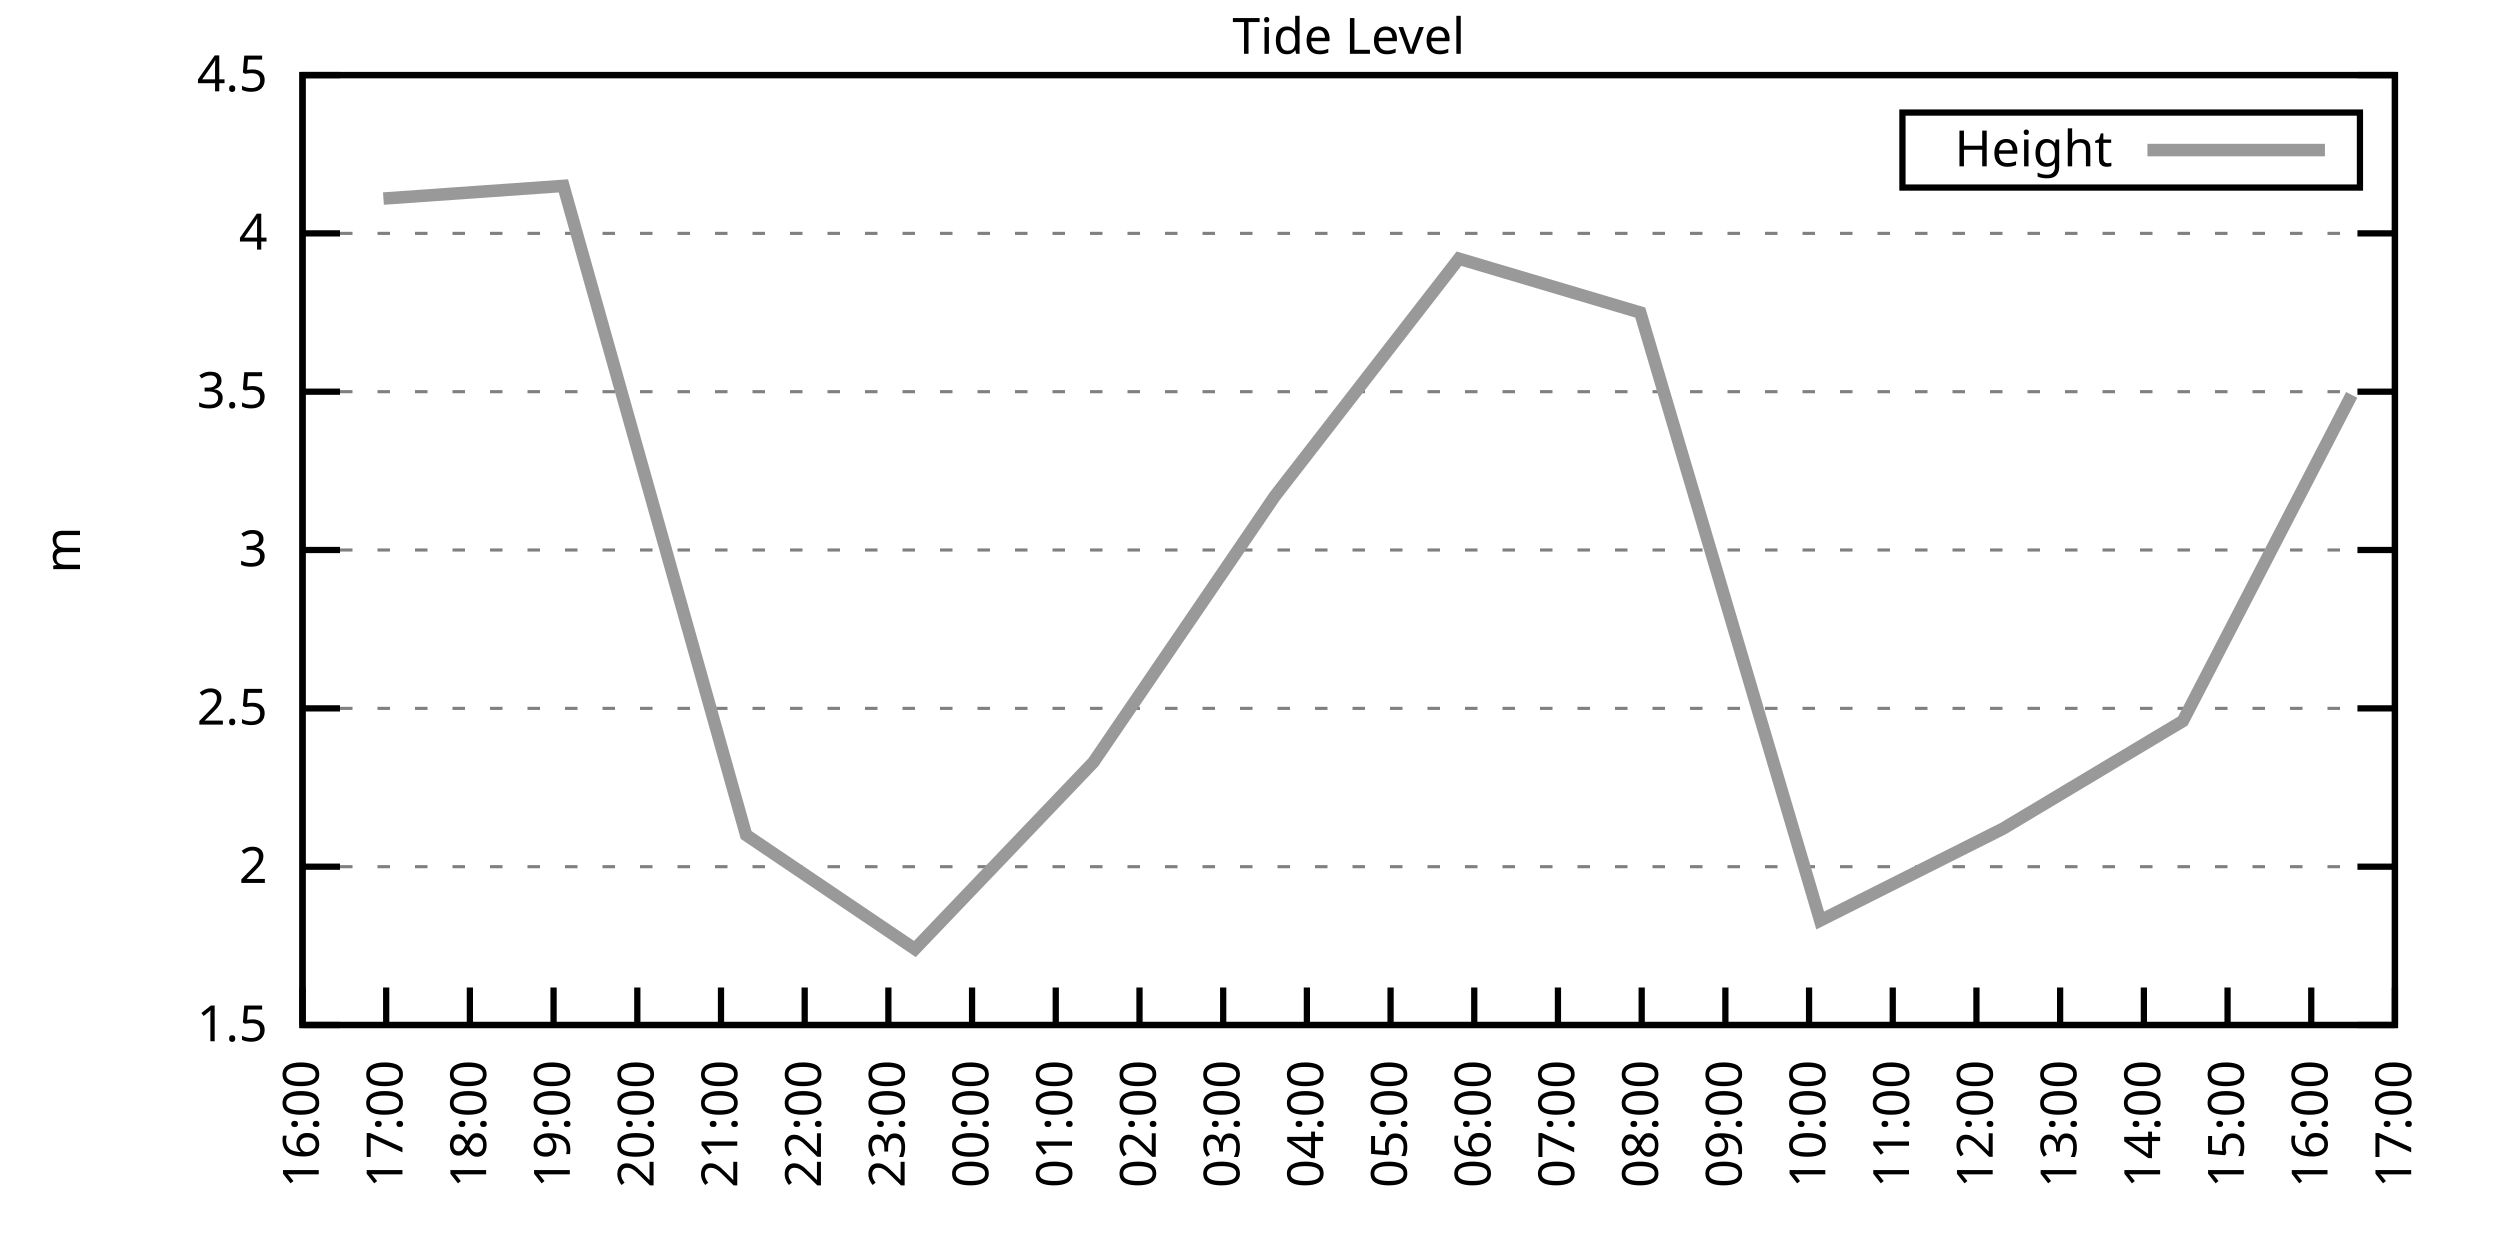
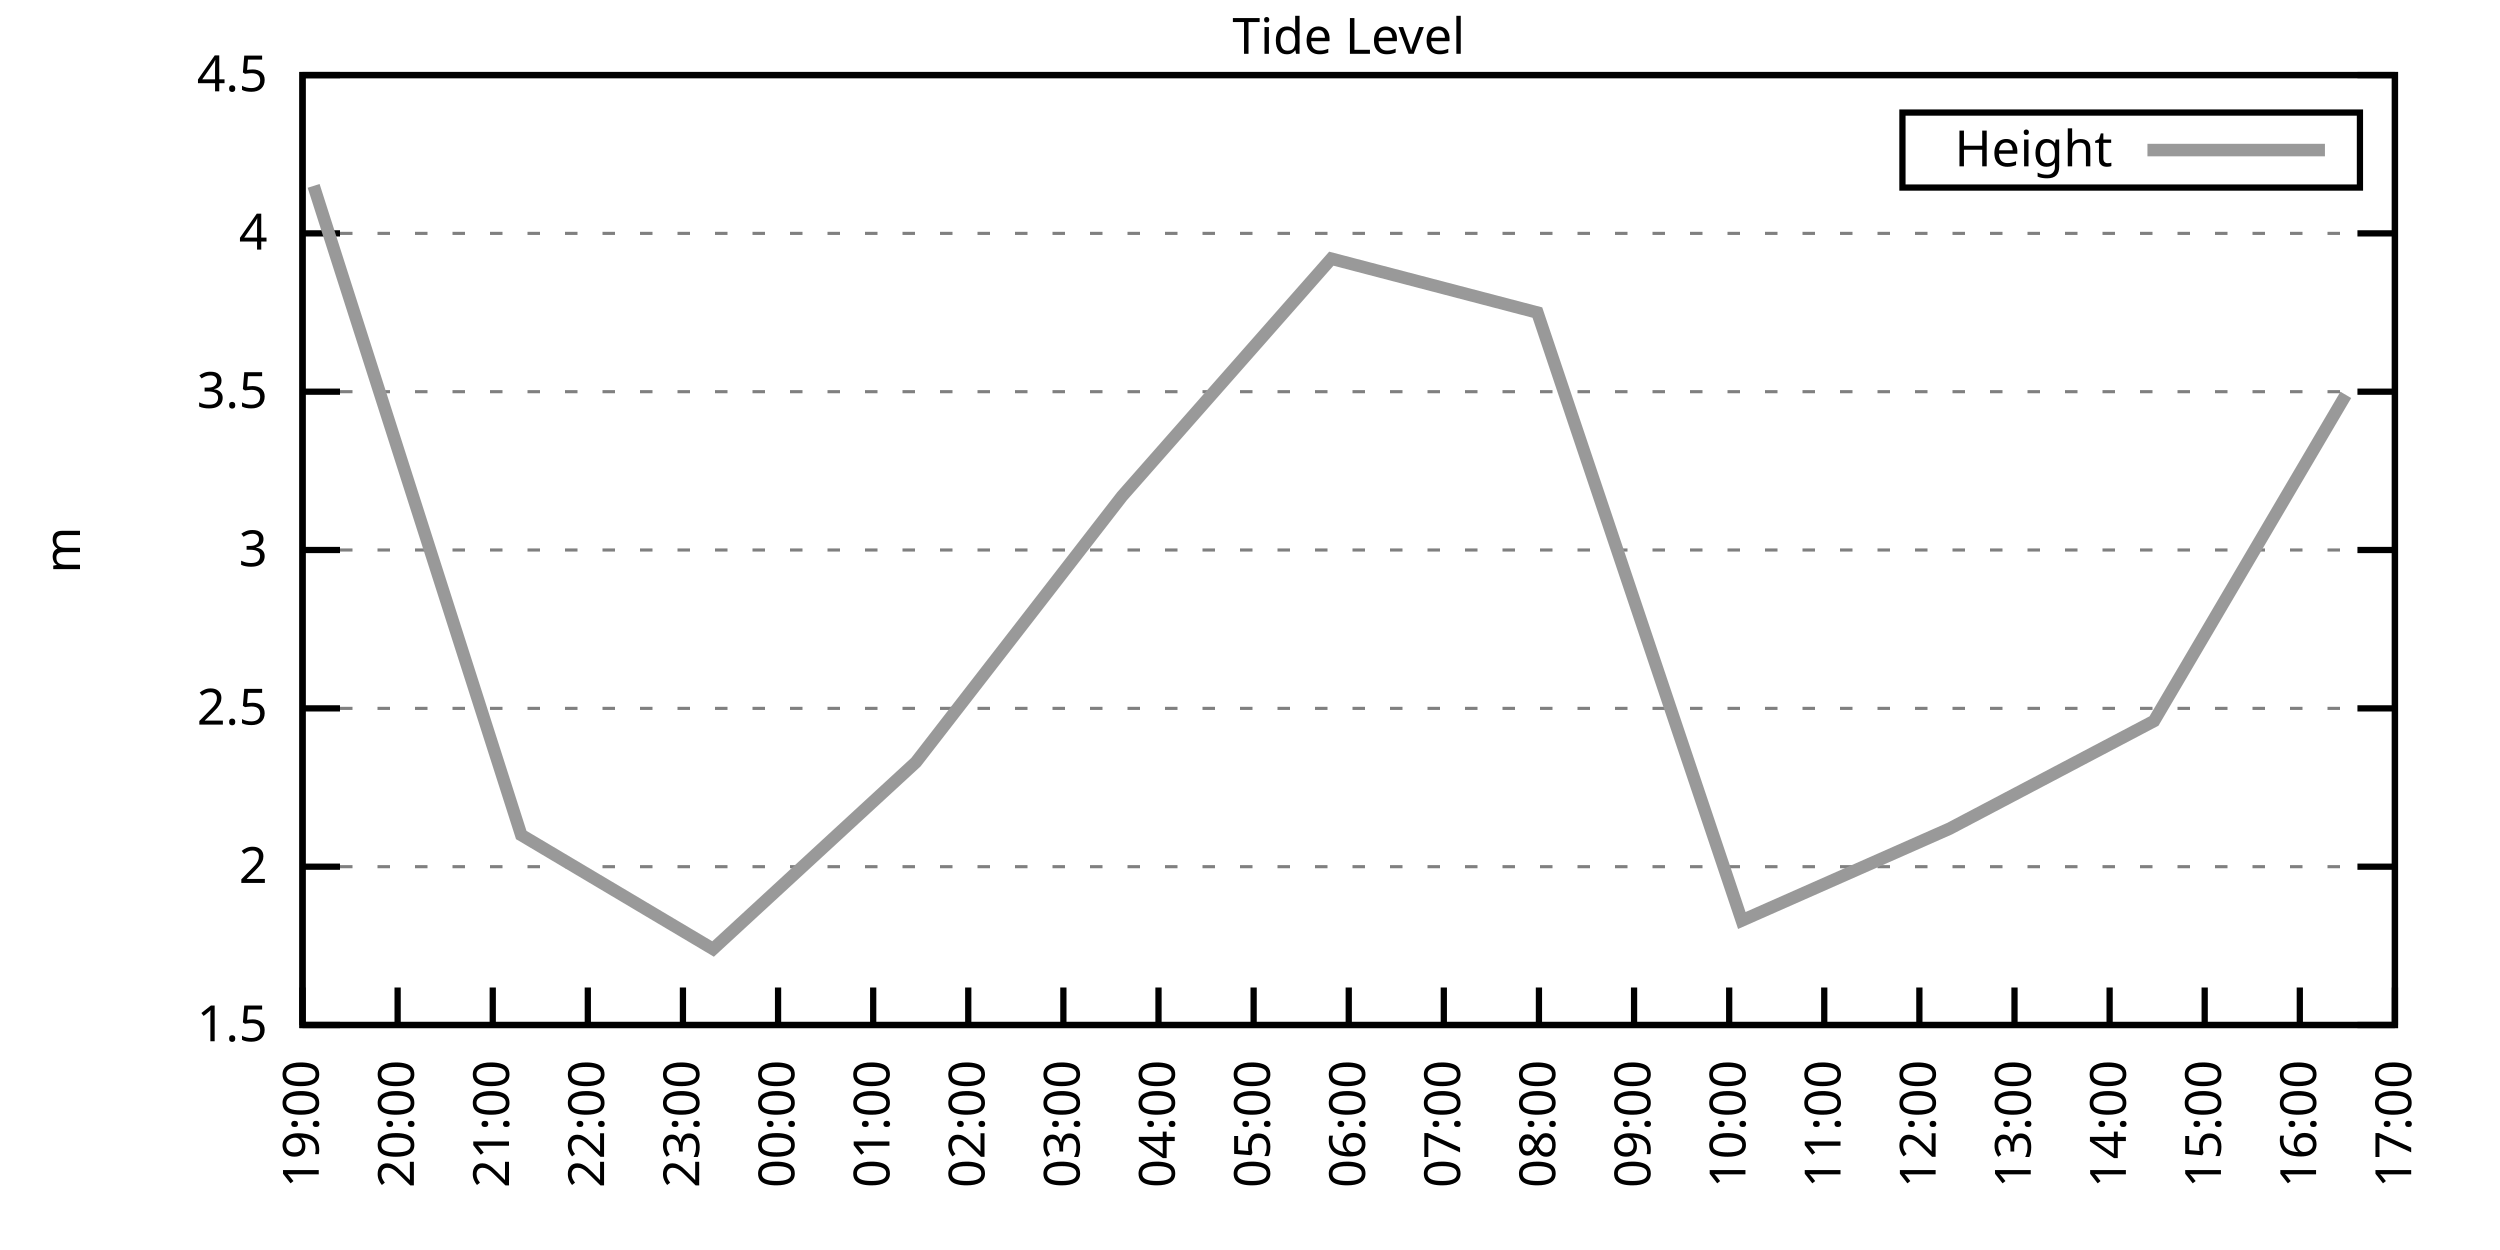
<svg xmlns="http://www.w3.org/2000/svg" xmlns:xlink="http://www.w3.org/1999/xlink" width="400" height="200" viewBox="0 0 400 200">
  <g id="gnuplot_canvas">
    <rect x="0" y="0" width="400" height="200" fill="none" />
    <defs>
      <circle id="gpDot" r="0.5" stroke-width="0.5" stroke="currentColor" />
      <path id="gpPt0" stroke-width="0.333" stroke="currentColor" d="M-1,0 h2 M0,-1 v2" />
      <path id="gpPt1" stroke-width="0.333" stroke="currentColor" d="M-1,-1 L1,1 M1,-1 L-1,1" />
      <path id="gpPt2" stroke-width="0.333" stroke="currentColor" d="M-1,0 L1,0 M0,-1 L0,1 M-1,-1 L1,1 M-1,1 L1,-1" />
      <rect id="gpPt3" stroke-width="0.333" stroke="currentColor" x="-1" y="-1" width="2" height="2" />
      <rect id="gpPt4" stroke-width="0.333" stroke="currentColor" fill="currentColor" x="-1" y="-1" width="2" height="2" />
      <circle id="gpPt5" stroke-width="0.333" stroke="currentColor" cx="0" cy="0" r="1" />
      <use xlink:href="#gpPt5" id="gpPt6" fill="currentColor" stroke="none" />
      <path id="gpPt7" stroke-width="0.333" stroke="currentColor" d="M0,-1.33 L-1.33,0.67 L1.33,0.67 z" />
      <use xlink:href="#gpPt7" id="gpPt8" fill="currentColor" stroke="none" />
      <use xlink:href="#gpPt7" id="gpPt9" stroke="currentColor" transform="rotate(180)" />
      <use xlink:href="#gpPt9" id="gpPt10" fill="currentColor" stroke="none" />
      <use xlink:href="#gpPt3" id="gpPt11" stroke="currentColor" transform="rotate(45)" />
      <use xlink:href="#gpPt11" id="gpPt12" fill="currentColor" stroke="none" />
      <path id="gpPt13" stroke-width="0.333" stroke="currentColor" d="M0,1.330 L1.265,0.411 L0.782,-1.067 L-0.782,-1.076 L-1.265,0.411 z" />
      <use xlink:href="#gpPt13" id="gpPt14" fill="currentColor" stroke="none" />
      <filter id="textbox" filterUnits="objectBoundingBox" x="0" y="0" height="1" width="1">
        <feFlood flood-color="white" flood-opacity="1" result="bgnd" />
        <feComposite in="SourceGraphic" in2="bgnd" operator="atop" />
      </filter>
      <filter id="greybox" filterUnits="objectBoundingBox" x="0" y="0" height="1" width="1">
        <feFlood flood-color="lightgrey" flood-opacity="1" result="grey" />
        <feComposite in="SourceGraphic" in2="grey" operator="atop" />
      </filter>
    </defs>
    <g fill="none" color="white" stroke="currentColor" stroke-width="1.00" stroke-linecap="butt" stroke-linejoin="miter">
</g>
    <g fill="none" color="black" stroke="currentColor" stroke-width="1.00" stroke-linecap="butt" stroke-linejoin="miter">
      <g stroke="none" shape-rendering="crispEdges">
        <polygon fill="rgb(255, 255, 255)" points="48.40,164.00 383.18,164.00 383.18,12.02 48.40,12.02 " />
      </g>
    </g>
    <g fill="none" color="black" stroke="currentColor" stroke-width="1.00" stroke-linecap="butt" stroke-linejoin="miter">
</g>
    <g fill="none" color="black" stroke="black" stroke-width="0.50" stroke-linecap="butt" stroke-linejoin="miter">
</g>
    <g fill="none" color="gray" stroke="currentColor" stroke-width="0.50" stroke-linecap="butt" stroke-linejoin="miter">
      <path stroke="gray" stroke-dasharray="2,4" class="gridline" d="M48.40,164.00 L383.19,164.00  " />
    </g>
    <g fill="none" color="gray" stroke="gray" stroke-width="1.00" stroke-linecap="butt" stroke-linejoin="miter">
</g>
    <g fill="none" color="black" stroke="currentColor" stroke-width="1.00" stroke-linecap="butt" stroke-linejoin="miter">
      <path stroke="black" d="M48.40,164.00 L54.40,164.00 M383.19,164.00 L377.19,164.00  " />
      <g transform="translate(42.80,166.60)" stroke="none" fill="black" font-family="Sans" font-size="8.00" text-anchor="end">
        <text>
          <tspan font-family="Sans"> 1.5</tspan>
        </text>
      </g>
    </g>
    <g fill="none" color="black" stroke="currentColor" stroke-width="1.00" stroke-linecap="butt" stroke-linejoin="miter">
</g>
    <g fill="none" color="black" stroke="black" stroke-width="0.50" stroke-linecap="butt" stroke-linejoin="miter">
</g>
    <g fill="none" color="gray" stroke="currentColor" stroke-width="0.50" stroke-linecap="butt" stroke-linejoin="miter">
      <path stroke="gray" stroke-dasharray="2,4" class="gridline" d="M48.40,138.67 L383.19,138.67  " />
    </g>
    <g fill="none" color="gray" stroke="gray" stroke-width="1.00" stroke-linecap="butt" stroke-linejoin="miter">
</g>
    <g fill="none" color="black" stroke="currentColor" stroke-width="1.00" stroke-linecap="butt" stroke-linejoin="miter">
      <path stroke="black" d="M48.40,138.67 L54.40,138.67 M383.19,138.67 L377.19,138.67  " />
      <g transform="translate(42.80,141.27)" stroke="none" fill="black" font-family="Sans" font-size="8.00" text-anchor="end">
        <text>
          <tspan font-family="Sans"> 2</tspan>
        </text>
      </g>
    </g>
    <g fill="none" color="black" stroke="currentColor" stroke-width="1.00" stroke-linecap="butt" stroke-linejoin="miter">
</g>
    <g fill="none" color="black" stroke="black" stroke-width="0.50" stroke-linecap="butt" stroke-linejoin="miter">
</g>
    <g fill="none" color="gray" stroke="currentColor" stroke-width="0.50" stroke-linecap="butt" stroke-linejoin="miter">
      <path stroke="gray" stroke-dasharray="2,4" class="gridline" d="M48.40,113.34 L383.19,113.34  " />
    </g>
    <g fill="none" color="gray" stroke="gray" stroke-width="1.00" stroke-linecap="butt" stroke-linejoin="miter">
</g>
    <g fill="none" color="black" stroke="currentColor" stroke-width="1.00" stroke-linecap="butt" stroke-linejoin="miter">
      <path stroke="black" d="M48.40,113.34 L54.40,113.34 M383.19,113.34 L377.19,113.34  " />
      <g transform="translate(42.80,115.94)" stroke="none" fill="black" font-family="Sans" font-size="8.00" text-anchor="end">
        <text>
          <tspan font-family="Sans"> 2.5</tspan>
        </text>
      </g>
    </g>
    <g fill="none" color="black" stroke="currentColor" stroke-width="1.00" stroke-linecap="butt" stroke-linejoin="miter">
</g>
    <g fill="none" color="black" stroke="black" stroke-width="0.50" stroke-linecap="butt" stroke-linejoin="miter">
</g>
    <g fill="none" color="gray" stroke="currentColor" stroke-width="0.50" stroke-linecap="butt" stroke-linejoin="miter">
      <path stroke="gray" stroke-dasharray="2,4" class="gridline" d="M48.40,88.00 L383.19,88.00  " />
    </g>
    <g fill="none" color="gray" stroke="gray" stroke-width="1.00" stroke-linecap="butt" stroke-linejoin="miter">
</g>
    <g fill="none" color="black" stroke="currentColor" stroke-width="1.00" stroke-linecap="butt" stroke-linejoin="miter">
      <path stroke="black" d="M48.40,88.00 L54.40,88.00 M383.19,88.00 L377.19,88.00  " />
      <g transform="translate(42.80,90.60)" stroke="none" fill="black" font-family="Sans" font-size="8.00" text-anchor="end">
        <text>
          <tspan font-family="Sans"> 3</tspan>
        </text>
      </g>
    </g>
    <g fill="none" color="black" stroke="currentColor" stroke-width="1.00" stroke-linecap="butt" stroke-linejoin="miter">
</g>
    <g fill="none" color="black" stroke="black" stroke-width="0.50" stroke-linecap="butt" stroke-linejoin="miter">
</g>
    <g fill="none" color="gray" stroke="currentColor" stroke-width="0.50" stroke-linecap="butt" stroke-linejoin="miter">
      <path stroke="gray" stroke-dasharray="2,4" class="gridline" d="M48.40,62.67 L383.19,62.67  " />
    </g>
    <g fill="none" color="gray" stroke="gray" stroke-width="1.00" stroke-linecap="butt" stroke-linejoin="miter">
</g>
    <g fill="none" color="black" stroke="currentColor" stroke-width="1.00" stroke-linecap="butt" stroke-linejoin="miter">
      <path stroke="black" d="M48.40,62.67 L54.40,62.67 M383.19,62.67 L377.19,62.67  " />
      <g transform="translate(42.80,65.27)" stroke="none" fill="black" font-family="Sans" font-size="8.00" text-anchor="end">
        <text>
          <tspan font-family="Sans"> 3.5</tspan>
        </text>
      </g>
    </g>
    <g fill="none" color="black" stroke="currentColor" stroke-width="1.00" stroke-linecap="butt" stroke-linejoin="miter">
</g>
    <g fill="none" color="black" stroke="black" stroke-width="0.50" stroke-linecap="butt" stroke-linejoin="miter">
</g>
    <g fill="none" color="gray" stroke="currentColor" stroke-width="0.50" stroke-linecap="butt" stroke-linejoin="miter">
      <path stroke="gray" stroke-dasharray="2,4" class="gridline" d="M48.40,37.34 L383.19,37.34  " />
    </g>
    <g fill="none" color="gray" stroke="gray" stroke-width="1.00" stroke-linecap="butt" stroke-linejoin="miter">
</g>
    <g fill="none" color="black" stroke="currentColor" stroke-width="1.00" stroke-linecap="butt" stroke-linejoin="miter">
      <path stroke="black" d="M48.40,37.34 L54.40,37.34 M383.19,37.34 L377.19,37.34  " />
      <g transform="translate(42.80,39.94)" stroke="none" fill="black" font-family="Sans" font-size="8.00" text-anchor="end">
        <text>
          <tspan font-family="Sans"> 4</tspan>
        </text>
      </g>
    </g>
    <g fill="none" color="black" stroke="currentColor" stroke-width="1.00" stroke-linecap="butt" stroke-linejoin="miter">
</g>
    <g fill="none" color="black" stroke="black" stroke-width="0.50" stroke-linecap="butt" stroke-linejoin="miter">
</g>
    <g fill="none" color="gray" stroke="currentColor" stroke-width="0.50" stroke-linecap="butt" stroke-linejoin="miter">
      <path stroke="gray" stroke-dasharray="2,4" class="gridline" d="M48.40,12.01 L383.19,12.01  " />
    </g>
    <g fill="none" color="gray" stroke="gray" stroke-width="1.00" stroke-linecap="butt" stroke-linejoin="miter">
</g>
    <g fill="none" color="black" stroke="currentColor" stroke-width="1.00" stroke-linecap="butt" stroke-linejoin="miter">
      <path stroke="black" d="M48.40,12.01 L54.40,12.01 M383.19,12.01 L377.19,12.01  " />
      <g transform="translate(42.80,14.61)" stroke="none" fill="black" font-family="Sans" font-size="8.00" text-anchor="end">
        <text>
          <tspan font-family="Sans"> 4.5</tspan>
        </text>
      </g>
    </g>
    <g fill="none" color="black" stroke="currentColor" stroke-width="1.00" stroke-linecap="butt" stroke-linejoin="miter">
      <path stroke="black" d="M48.40,164.00 L48.40,158.00  " />
      <g transform="translate(51.00,169.60) rotate(270.00)" stroke="none" fill="black" font-family="Sans" font-size="8.00" text-anchor="end">
        <text>
-           <tspan font-family="Sans">16:00</tspan>
-         </text>
-       </g>
-     </g>
-     <g fill="none" color="black" stroke="currentColor" stroke-width="1.00" stroke-linecap="butt" stroke-linejoin="miter">
-       <path stroke="black" d="M61.79,164.00 L61.79,158.00  " />
-       <g transform="translate(64.39,169.60) rotate(270.00)" stroke="none" fill="black" font-family="Sans" font-size="8.00" text-anchor="end">
-         <text>
-           <tspan font-family="Sans">17:00</tspan>
-         </text>
-       </g>
-     </g>
-     <g fill="none" color="black" stroke="currentColor" stroke-width="1.00" stroke-linecap="butt" stroke-linejoin="miter">
-       <path stroke="black" d="M75.18,164.00 L75.18,158.00  " />
-       <g transform="translate(77.78,169.60) rotate(270.00)" stroke="none" fill="black" font-family="Sans" font-size="8.00" text-anchor="end">
-         <text>
-           <tspan font-family="Sans">18:00</tspan>
-         </text>
-       </g>
-     </g>
-     <g fill="none" color="black" stroke="currentColor" stroke-width="1.00" stroke-linecap="butt" stroke-linejoin="miter">
-       <path stroke="black" d="M88.57,164.00 L88.57,158.00  " />
-       <g transform="translate(91.17,169.60) rotate(270.00)" stroke="none" fill="black" font-family="Sans" font-size="8.00" text-anchor="end">
-         <text>
          <tspan font-family="Sans">19:00</tspan>
        </text>
      </g>
    </g>
    <g fill="none" color="black" stroke="currentColor" stroke-width="1.00" stroke-linecap="butt" stroke-linejoin="miter">
-       <path stroke="black" d="M101.97,164.00 L101.97,158.00  " />
-       <g transform="translate(104.57,169.60) rotate(270.00)" stroke="none" fill="black" font-family="Sans" font-size="8.00" text-anchor="end">
+       <path stroke="black" d="M63.62,164.00 L63.62,158.00  " />
+       <g transform="translate(66.22,169.60) rotate(270.00)" stroke="none" fill="black" font-family="Sans" font-size="8.00" text-anchor="end">
        <text>
          <tspan font-family="Sans">20:00</tspan>
        </text>
      </g>
    </g>
    <g fill="none" color="black" stroke="currentColor" stroke-width="1.00" stroke-linecap="butt" stroke-linejoin="miter">
-       <path stroke="black" d="M115.36,164.00 L115.36,158.00  " />
-       <g transform="translate(117.96,169.60) rotate(270.00)" stroke="none" fill="black" font-family="Sans" font-size="8.00" text-anchor="end">
+       <path stroke="black" d="M78.84,164.00 L78.84,158.00  " />
+       <g transform="translate(81.44,169.60) rotate(270.00)" stroke="none" fill="black" font-family="Sans" font-size="8.00" text-anchor="end">
        <text>
          <tspan font-family="Sans">21:00</tspan>
        </text>
      </g>
    </g>
    <g fill="none" color="black" stroke="currentColor" stroke-width="1.00" stroke-linecap="butt" stroke-linejoin="miter">
-       <path stroke="black" d="M128.75,164.00 L128.75,158.00  " />
-       <g transform="translate(131.35,169.60) rotate(270.00)" stroke="none" fill="black" font-family="Sans" font-size="8.00" text-anchor="end">
+       <path stroke="black" d="M94.05,164.00 L94.05,158.00  " />
+       <g transform="translate(96.65,169.60) rotate(270.00)" stroke="none" fill="black" font-family="Sans" font-size="8.00" text-anchor="end">
        <text>
          <tspan font-family="Sans">22:00</tspan>
        </text>
      </g>
    </g>
    <g fill="none" color="black" stroke="currentColor" stroke-width="1.00" stroke-linecap="butt" stroke-linejoin="miter">
-       <path stroke="black" d="M142.14,164.00 L142.14,158.00  " />
-       <g transform="translate(144.74,169.60) rotate(270.00)" stroke="none" fill="black" font-family="Sans" font-size="8.00" text-anchor="end">
+       <path stroke="black" d="M109.27,164.00 L109.27,158.00  " />
+       <g transform="translate(111.87,169.60) rotate(270.00)" stroke="none" fill="black" font-family="Sans" font-size="8.00" text-anchor="end">
        <text>
          <tspan font-family="Sans">23:00</tspan>
        </text>
      </g>
    </g>
    <g fill="none" color="black" stroke="currentColor" stroke-width="1.00" stroke-linecap="butt" stroke-linejoin="miter">
-       <path stroke="black" d="M155.53,164.00 L155.53,158.00  " />
-       <g transform="translate(158.13,169.60) rotate(270.00)" stroke="none" fill="black" font-family="Sans" font-size="8.00" text-anchor="end">
+       <path stroke="black" d="M124.49,164.00 L124.49,158.00  " />
+       <g transform="translate(127.09,169.60) rotate(270.00)" stroke="none" fill="black" font-family="Sans" font-size="8.00" text-anchor="end">
        <text>
          <tspan font-family="Sans">00:00</tspan>
        </text>
      </g>
    </g>
    <g fill="none" color="black" stroke="currentColor" stroke-width="1.00" stroke-linecap="butt" stroke-linejoin="miter">
-       <path stroke="black" d="M168.92,164.00 L168.92,158.00  " />
-       <g transform="translate(171.52,169.60) rotate(270.00)" stroke="none" fill="black" font-family="Sans" font-size="8.00" text-anchor="end">
+       <path stroke="black" d="M139.71,164.00 L139.71,158.00  " />
+       <g transform="translate(142.31,169.60) rotate(270.00)" stroke="none" fill="black" font-family="Sans" font-size="8.00" text-anchor="end">
        <text>
          <tspan font-family="Sans">01:00</tspan>
        </text>
      </g>
    </g>
    <g fill="none" color="black" stroke="currentColor" stroke-width="1.00" stroke-linecap="butt" stroke-linejoin="miter">
-       <path stroke="black" d="M182.32,164.00 L182.32,158.00  " />
-       <g transform="translate(184.92,169.60) rotate(270.00)" stroke="none" fill="black" font-family="Sans" font-size="8.00" text-anchor="end">
+       <path stroke="black" d="M154.92,164.00 L154.92,158.00  " />
+       <g transform="translate(157.52,169.60) rotate(270.00)" stroke="none" fill="black" font-family="Sans" font-size="8.00" text-anchor="end">
        <text>
          <tspan font-family="Sans">02:00</tspan>
        </text>
      </g>
    </g>
    <g fill="none" color="black" stroke="currentColor" stroke-width="1.00" stroke-linecap="butt" stroke-linejoin="miter">
-       <path stroke="black" d="M195.71,164.00 L195.71,158.00  " />
-       <g transform="translate(198.31,169.60) rotate(270.00)" stroke="none" fill="black" font-family="Sans" font-size="8.00" text-anchor="end">
+       <path stroke="black" d="M170.14,164.00 L170.14,158.00  " />
+       <g transform="translate(172.74,169.60) rotate(270.00)" stroke="none" fill="black" font-family="Sans" font-size="8.00" text-anchor="end">
        <text>
          <tspan font-family="Sans">03:00</tspan>
        </text>
      </g>
    </g>
    <g fill="none" color="black" stroke="currentColor" stroke-width="1.00" stroke-linecap="butt" stroke-linejoin="miter">
-       <path stroke="black" d="M209.10,164.00 L209.10,158.00  " />
-       <g transform="translate(211.70,169.60) rotate(270.00)" stroke="none" fill="black" font-family="Sans" font-size="8.00" text-anchor="end">
+       <path stroke="black" d="M185.36,164.00 L185.36,158.00  " />
+       <g transform="translate(187.96,169.60) rotate(270.00)" stroke="none" fill="black" font-family="Sans" font-size="8.00" text-anchor="end">
        <text>
          <tspan font-family="Sans">04:00</tspan>
        </text>
      </g>
    </g>
    <g fill="none" color="black" stroke="currentColor" stroke-width="1.00" stroke-linecap="butt" stroke-linejoin="miter">
-       <path stroke="black" d="M222.49,164.00 L222.49,158.00  " />
-       <g transform="translate(225.09,169.60) rotate(270.00)" stroke="none" fill="black" font-family="Sans" font-size="8.00" text-anchor="end">
+       <path stroke="black" d="M200.58,164.00 L200.58,158.00  " />
+       <g transform="translate(203.18,169.60) rotate(270.00)" stroke="none" fill="black" font-family="Sans" font-size="8.00" text-anchor="end">
        <text>
          <tspan font-family="Sans">05:00</tspan>
        </text>
      </g>
    </g>
    <g fill="none" color="black" stroke="currentColor" stroke-width="1.00" stroke-linecap="butt" stroke-linejoin="miter">
-       <path stroke="black" d="M235.88,164.00 L235.88,158.00  " />
-       <g transform="translate(238.48,169.60) rotate(270.00)" stroke="none" fill="black" font-family="Sans" font-size="8.00" text-anchor="end">
+       <path stroke="black" d="M215.80,164.00 L215.80,158.00  " />
+       <g transform="translate(218.40,169.60) rotate(270.00)" stroke="none" fill="black" font-family="Sans" font-size="8.00" text-anchor="end">
        <text>
          <tspan font-family="Sans">06:00</tspan>
        </text>
      </g>
    </g>
    <g fill="none" color="black" stroke="currentColor" stroke-width="1.00" stroke-linecap="butt" stroke-linejoin="miter">
-       <path stroke="black" d="M249.27,164.00 L249.27,158.00  " />
-       <g transform="translate(251.87,169.60) rotate(270.00)" stroke="none" fill="black" font-family="Sans" font-size="8.00" text-anchor="end">
+       <path stroke="black" d="M231.01,164.00 L231.01,158.00  " />
+       <g transform="translate(233.61,169.60) rotate(270.00)" stroke="none" fill="black" font-family="Sans" font-size="8.00" text-anchor="end">
        <text>
          <tspan font-family="Sans">07:00</tspan>
        </text>
      </g>
    </g>
    <g fill="none" color="black" stroke="currentColor" stroke-width="1.00" stroke-linecap="butt" stroke-linejoin="miter">
-       <path stroke="black" d="M262.67,164.00 L262.67,158.00  " />
-       <g transform="translate(265.27,169.60) rotate(270.00)" stroke="none" fill="black" font-family="Sans" font-size="8.00" text-anchor="end">
+       <path stroke="black" d="M246.23,164.00 L246.23,158.00  " />
+       <g transform="translate(248.83,169.60) rotate(270.00)" stroke="none" fill="black" font-family="Sans" font-size="8.00" text-anchor="end">
        <text>
          <tspan font-family="Sans">08:00</tspan>
        </text>
      </g>
    </g>
    <g fill="none" color="black" stroke="currentColor" stroke-width="1.00" stroke-linecap="butt" stroke-linejoin="miter">
-       <path stroke="black" d="M276.06,164.00 L276.06,158.00  " />
-       <g transform="translate(278.66,169.60) rotate(270.00)" stroke="none" fill="black" font-family="Sans" font-size="8.00" text-anchor="end">
+       <path stroke="black" d="M261.45,164.00 L261.45,158.00  " />
+       <g transform="translate(264.05,169.60) rotate(270.00)" stroke="none" fill="black" font-family="Sans" font-size="8.00" text-anchor="end">
        <text>
          <tspan font-family="Sans">09:00</tspan>
        </text>
      </g>
    </g>
    <g fill="none" color="black" stroke="currentColor" stroke-width="1.00" stroke-linecap="butt" stroke-linejoin="miter">
-       <path stroke="black" d="M289.45,164.00 L289.45,158.00  " />
-       <g transform="translate(292.05,169.60) rotate(270.00)" stroke="none" fill="black" font-family="Sans" font-size="8.00" text-anchor="end">
+       <path stroke="black" d="M276.67,164.00 L276.67,158.00  " />
+       <g transform="translate(279.27,169.60) rotate(270.00)" stroke="none" fill="black" font-family="Sans" font-size="8.00" text-anchor="end">
        <text>
          <tspan font-family="Sans">10:00</tspan>
        </text>
      </g>
    </g>
    <g fill="none" color="black" stroke="currentColor" stroke-width="1.00" stroke-linecap="butt" stroke-linejoin="miter">
-       <path stroke="black" d="M302.84,164.00 L302.84,158.00  " />
-       <g transform="translate(305.44,169.60) rotate(270.00)" stroke="none" fill="black" font-family="Sans" font-size="8.00" text-anchor="end">
+       <path stroke="black" d="M291.88,164.00 L291.88,158.00  " />
+       <g transform="translate(294.48,169.60) rotate(270.00)" stroke="none" fill="black" font-family="Sans" font-size="8.00" text-anchor="end">
        <text>
          <tspan font-family="Sans">11:00</tspan>
        </text>
      </g>
    </g>
    <g fill="none" color="black" stroke="currentColor" stroke-width="1.00" stroke-linecap="butt" stroke-linejoin="miter">
-       <path stroke="black" d="M316.23,164.00 L316.23,158.00  " />
-       <g transform="translate(318.83,169.60) rotate(270.00)" stroke="none" fill="black" font-family="Sans" font-size="8.00" text-anchor="end">
+       <path stroke="black" d="M307.10,164.00 L307.10,158.00  " />
+       <g transform="translate(309.70,169.60) rotate(270.00)" stroke="none" fill="black" font-family="Sans" font-size="8.00" text-anchor="end">
        <text>
          <tspan font-family="Sans">12:00</tspan>
        </text>
      </g>
    </g>
    <g fill="none" color="black" stroke="currentColor" stroke-width="1.00" stroke-linecap="butt" stroke-linejoin="miter">
-       <path stroke="black" d="M329.62,164.00 L329.62,158.00  " />
-       <g transform="translate(332.22,169.60) rotate(270.00)" stroke="none" fill="black" font-family="Sans" font-size="8.00" text-anchor="end">
+       <path stroke="black" d="M322.32,164.00 L322.32,158.00  " />
+       <g transform="translate(324.92,169.60) rotate(270.00)" stroke="none" fill="black" font-family="Sans" font-size="8.00" text-anchor="end">
        <text>
          <tspan font-family="Sans">13:00</tspan>
        </text>
      </g>
    </g>
    <g fill="none" color="black" stroke="currentColor" stroke-width="1.00" stroke-linecap="butt" stroke-linejoin="miter">
-       <path stroke="black" d="M343.02,164.00 L343.02,158.00  " />
-       <g transform="translate(345.62,169.60) rotate(270.00)" stroke="none" fill="black" font-family="Sans" font-size="8.00" text-anchor="end">
+       <path stroke="black" d="M337.54,164.00 L337.54,158.00  " />
+       <g transform="translate(340.14,169.60) rotate(270.00)" stroke="none" fill="black" font-family="Sans" font-size="8.00" text-anchor="end">
        <text>
          <tspan font-family="Sans">14:00</tspan>
        </text>
      </g>
    </g>
    <g fill="none" color="black" stroke="currentColor" stroke-width="1.00" stroke-linecap="butt" stroke-linejoin="miter">
-       <path stroke="black" d="M356.41,164.00 L356.41,158.00  " />
-       <g transform="translate(359.01,169.60) rotate(270.00)" stroke="none" fill="black" font-family="Sans" font-size="8.00" text-anchor="end">
+       <path stroke="black" d="M352.75,164.00 L352.75,158.00  " />
+       <g transform="translate(355.35,169.60) rotate(270.00)" stroke="none" fill="black" font-family="Sans" font-size="8.00" text-anchor="end">
        <text>
          <tspan font-family="Sans">15:00</tspan>
        </text>
      </g>
    </g>
    <g fill="none" color="black" stroke="currentColor" stroke-width="1.00" stroke-linecap="butt" stroke-linejoin="miter">
-       <path stroke="black" d="M369.80,164.00 L369.80,158.00  " />
-       <g transform="translate(372.40,169.60) rotate(270.00)" stroke="none" fill="black" font-family="Sans" font-size="8.00" text-anchor="end">
+       <path stroke="black" d="M367.97,164.00 L367.97,158.00  " />
+       <g transform="translate(370.57,169.60) rotate(270.00)" stroke="none" fill="black" font-family="Sans" font-size="8.00" text-anchor="end">
        <text>
          <tspan font-family="Sans">16:00</tspan>
        </text>
      </g>
    </g>
    <g fill="none" color="black" stroke="currentColor" stroke-width="1.00" stroke-linecap="butt" stroke-linejoin="miter">
      <path stroke="black" d="M383.19,164.00 L383.19,158.00  " />
      <g transform="translate(385.79,169.60) rotate(270.00)" stroke="none" fill="black" font-family="Sans" font-size="8.00" text-anchor="end">
        <text>
          <tspan font-family="Sans">17:00</tspan>
        </text>
      </g>
    </g>
    <g fill="none" color="black" stroke="currentColor" stroke-width="1.00" stroke-linecap="butt" stroke-linejoin="miter">
</g>
    <g fill="none" color="black" stroke="currentColor" stroke-width="1.00" stroke-linecap="butt" stroke-linejoin="miter">
      <path stroke="black" d="M48.40,12.01 L48.40,164.00 L383.19,164.00 L383.19,12.01 L48.40,12.01 Z  " />
    </g>
    <g fill="none" color="black" stroke="currentColor" stroke-width="1.00" stroke-linecap="butt" stroke-linejoin="miter">
</g>
    <g fill="none" color="black" stroke="currentColor" stroke-width="1.00" stroke-linecap="butt" stroke-linejoin="miter">
      <path stroke="black" d="M304.39,30.01 L304.39,18.01 L377.59,18.01 L377.59,30.01 L304.39,30.01 Z  " />
    </g>
    <g id="Tide_level_plot_1">
      <g fill="none" color="white" stroke="black" stroke-width="2.00" stroke-linecap="butt" stroke-linejoin="miter">
</g>
      <g fill="none" color="black" stroke="currentColor" stroke-width="2.00" stroke-linecap="butt" stroke-linejoin="miter">
        <g transform="translate(337.99,26.61)" stroke="none" fill="black" font-family="Sans" font-size="8.00" text-anchor="end">
          <text>
            <tspan font-family="Sans">Height</tspan>
          </text>
        </g>
      </g>
      <g fill="none" color="black" stroke="currentColor" stroke-width="2.00" stroke-linecap="butt" stroke-linejoin="miter">
-         <path stroke="rgb(153, 153, 153)" d="M343.59,24.01 L371.99,24.01 M61.35,31.77 L90.14,29.74 L119.38,133.60 L146.38,151.84 L174.95,121.95 L203.97,79.39   L233.43,41.39 L262.44,50.01 L291.23,147.28 L320.47,132.59 L349.26,115.36 L376.27,63.18  " />
+         <path stroke="rgb(153, 153, 153)" d="M343.59,24.01 L371.99,24.01 M50.18,29.74 L83.40,133.60 L114.09,151.84 L146.55,121.95 L179.53,79.39 L213.01,41.39   L245.98,50.01 L278.69,147.28 L311.92,132.59 L344.64,115.36 L375.33,63.18  " />
      </g>
    </g>
    <g fill="none" color="black" stroke="currentColor" stroke-width="2.00" stroke-linecap="butt" stroke-linejoin="miter">
</g>
    <g fill="none" color="black" stroke="black" stroke-width="1.00" stroke-linecap="butt" stroke-linejoin="miter">
</g>
    <g fill="none" color="black" stroke="currentColor" stroke-width="1.00" stroke-linecap="butt" stroke-linejoin="miter">
      <path stroke="black" d="M48.40,12.01 L48.40,164.00 L383.19,164.00 L383.19,12.01 L48.40,12.01 Z  " />
      <g transform="translate(12.80,88.01) rotate(270.00)" stroke="none" fill="black" font-family="Sans" font-size="8.00" text-anchor="middle">
        <text>
          <tspan font-family="Sans">m</tspan>
        </text>
      </g>
    </g>
    <g fill="none" color="black" stroke="currentColor" stroke-width="1.00" stroke-linecap="butt" stroke-linejoin="miter">
</g>
    <g fill="none" color="black" stroke="currentColor" stroke-width="1.00" stroke-linecap="butt" stroke-linejoin="miter">
      <g transform="translate(215.79,8.61)" stroke="none" fill="black" font-family="Sans" font-size="8.00" text-anchor="middle">
        <text>
          <tspan font-family="Sans">Tide Level</tspan>
        </text>
      </g>
    </g>
    <g fill="none" color="black" stroke="currentColor" stroke-width="1.00" stroke-linecap="butt" stroke-linejoin="miter">
</g>
  </g>
</svg>
